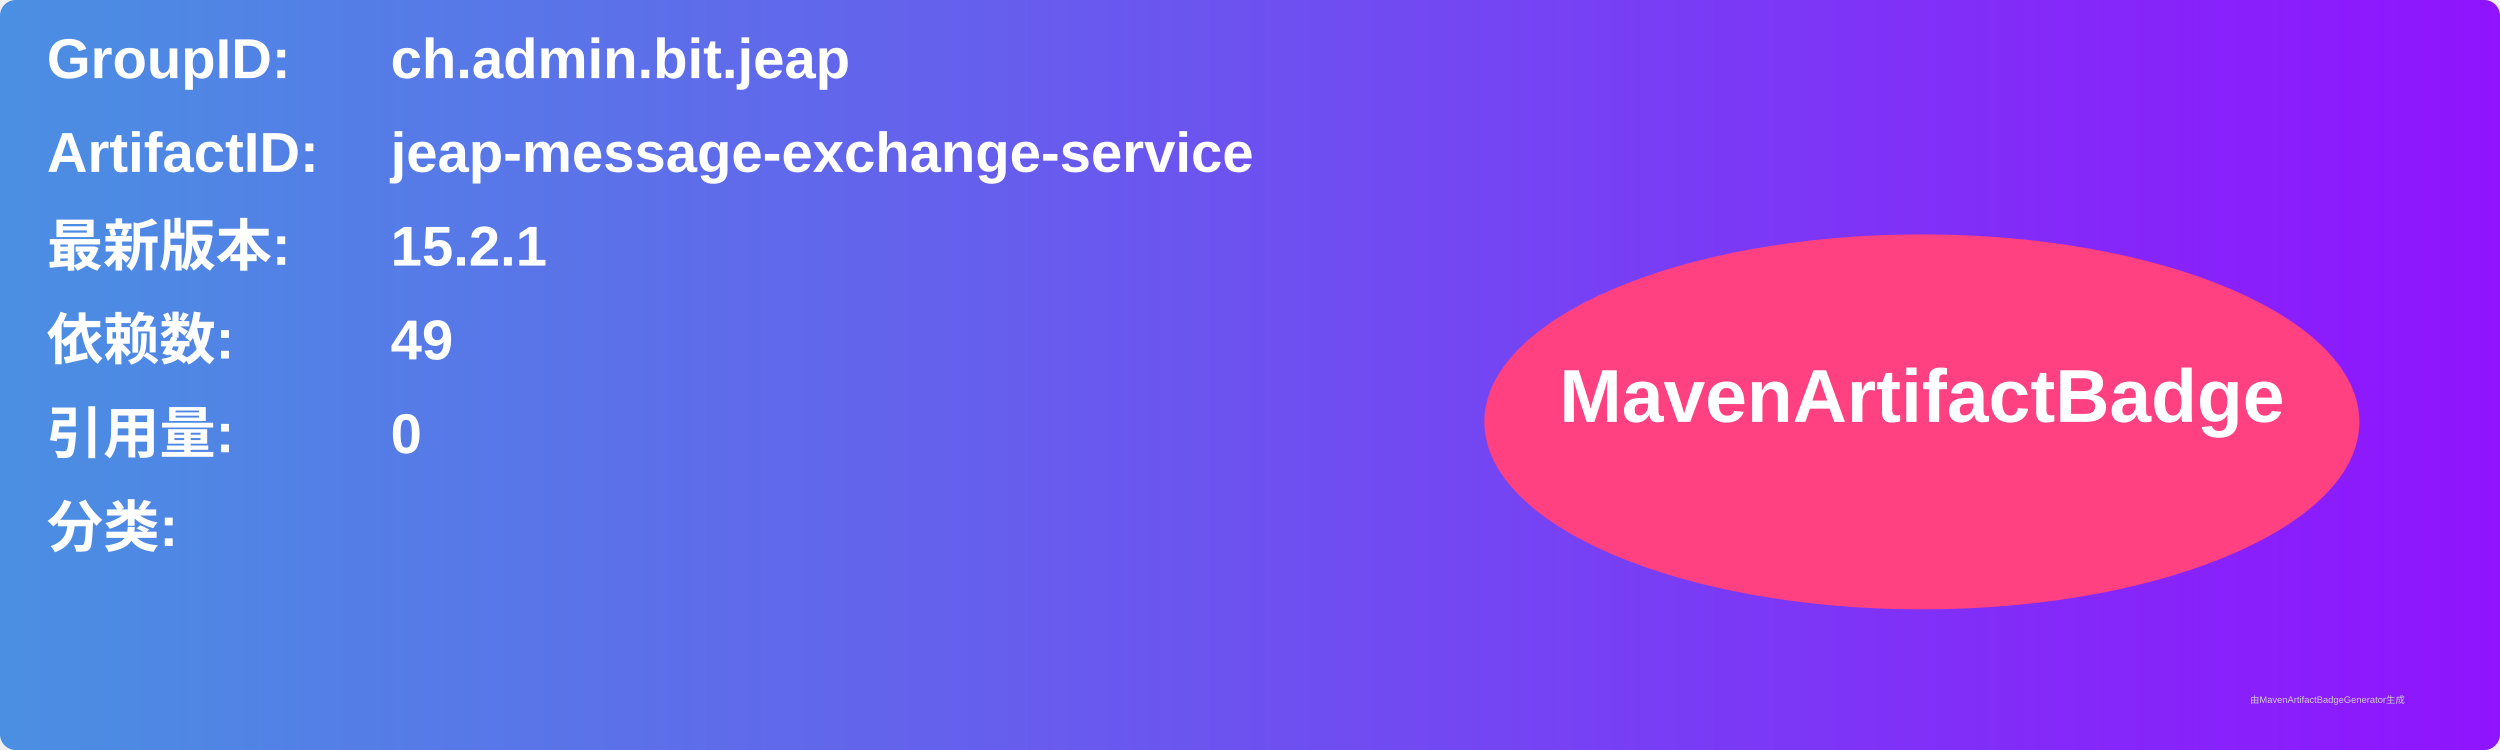
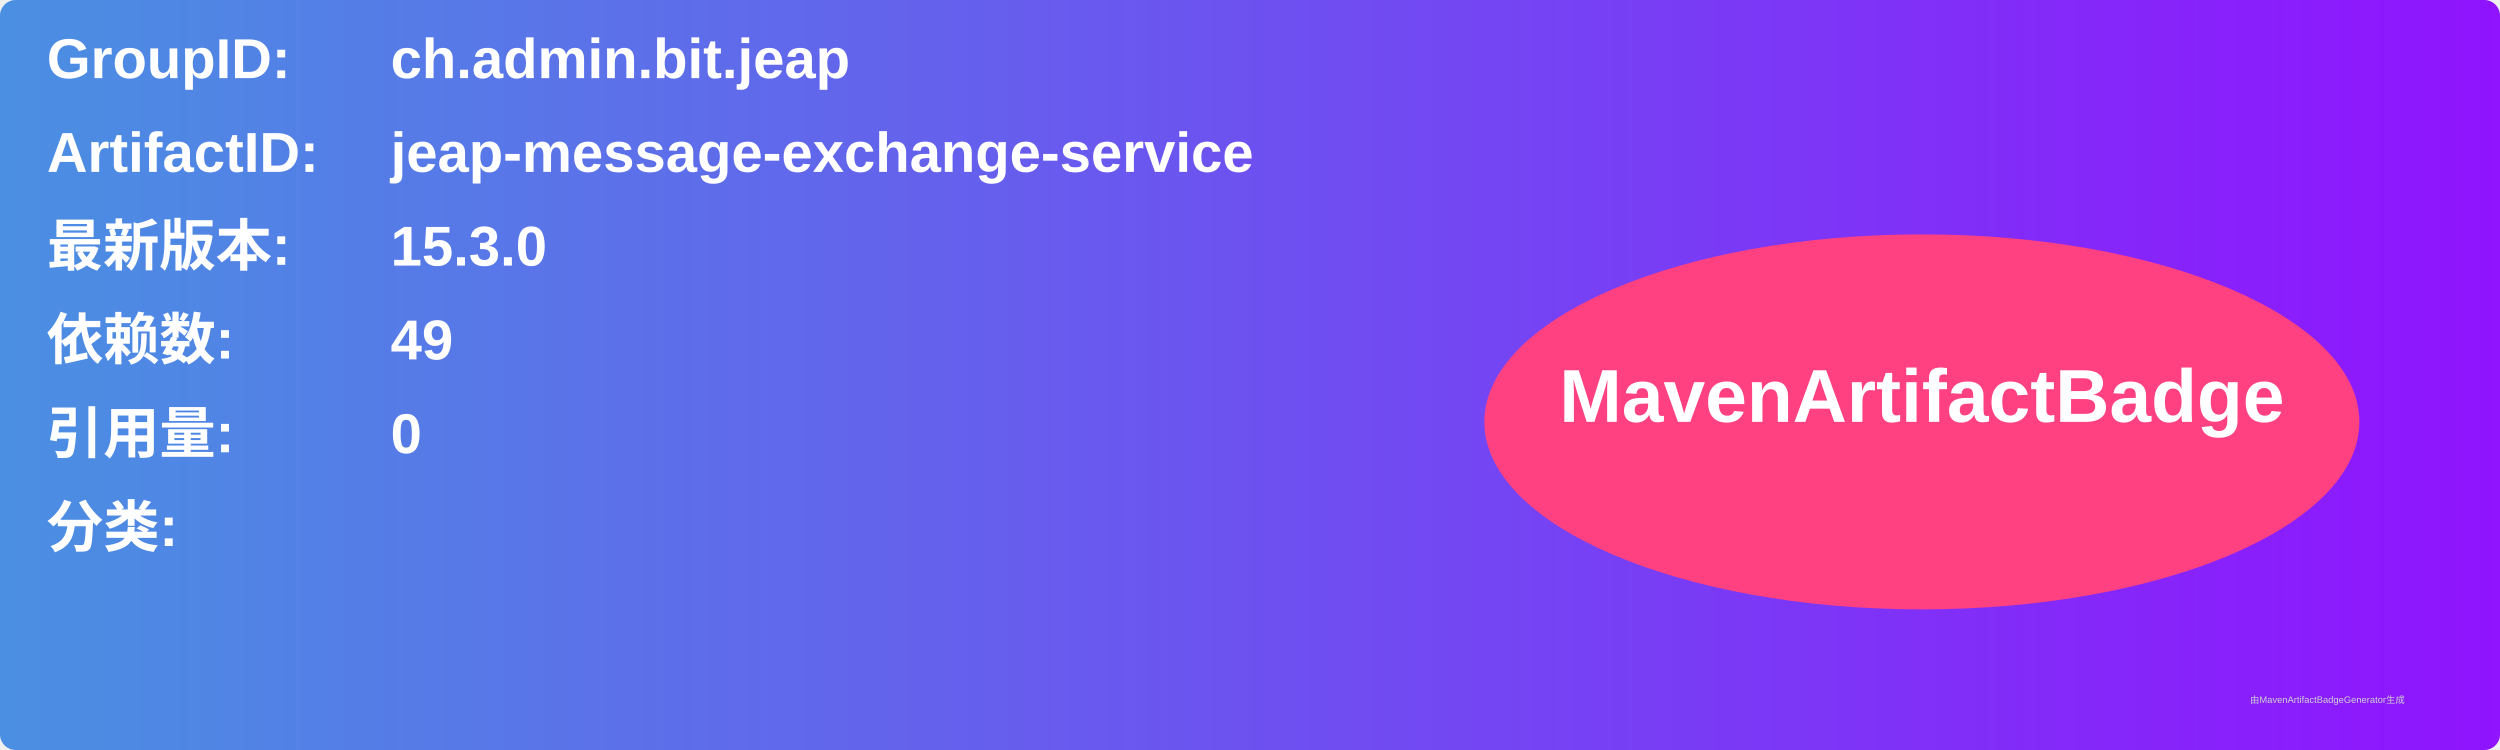
<svg xmlns="http://www.w3.org/2000/svg" width="800" height="240" viewBox="0 0 800 240">
  <linearGradient id="grad" x1="0%" y1="0%" x2="100%" y2="0%">
    <stop offset="0%" stop-color="#4a90e2" />
    <stop offset="100%" stop-color="#9013fe" />
  </linearGradient>
  <rect width="100%" height="100%" rx="5" ry="5" fill="url(#grad)" />
  <g transform="translate(15, 15)">
    <text x="0" y="10" font-family="Arial" font-size="18" fill="white" font-weight="bold" width="260">GroupID:</text>
    <text x="110" y="10" font-family="Arial" font-size="18" fill="white" font-weight="bold" width="460">ch.admin.bit.jeap</text>
    <text x="0" y="40" font-family="Arial" font-size="18" fill="white" font-weight="bold" width="260">ArtifactID:</text>
    <text x="110" y="40" font-family="Arial" font-size="18" fill="white" font-weight="bold" width="460">jeap-message-exchange-service</text>
    <text x="0" y="70" font-family="Arial" font-size="18" fill="white" font-weight="bold">最新版本:</text>
    <text x="110" y="70" font-family="Arial" font-size="18" fill="white" font-weight="bold">
-       <tspan font-weight="bold">15.2.1</tspan>
+       <tspan font-weight="bold">15.3.0</tspan>
    </text>
    <text x="0" y="100" font-family="Arial" font-size="18" fill="white" font-weight="bold">依赖数: </text>
    <text x="110" y="100" font-family="Arial" font-size="18" fill="white">
      <tspan font-weight="bold">49</tspan>
    </text>
    <text x="0" y="130" font-family="Arial" font-size="18" fill="white" font-weight="bold">引用量: </text>
    <text x="110" y="130" font-family="Arial" font-size="18" fill="white">
      <tspan font-weight="bold">0</tspan>
    </text>
    <text x="0" y="160" font-family="Arial" font-size="18" fill="white" font-weight="bold">分类:</text>
    <text x="10" y="190" font-family="Arial" font-size="10" fill="white">
      <tspan font-weight="bold" />
    </text>
    <ellipse cx="600" cy="120" rx="140" ry="60" fill="#ff4081" />
    <text x="600" y="120" text-anchor="middle" font-family="Arial" font-size="24" fill="white" font-weight="bold">MavenArtifactBadge</text>
  </g>
  <text x="720" y="225" font-family="Arial" font-size="3" fill="#d0d0d0">由MavenArtifactBadgeGenerator生成</text>
</svg>
